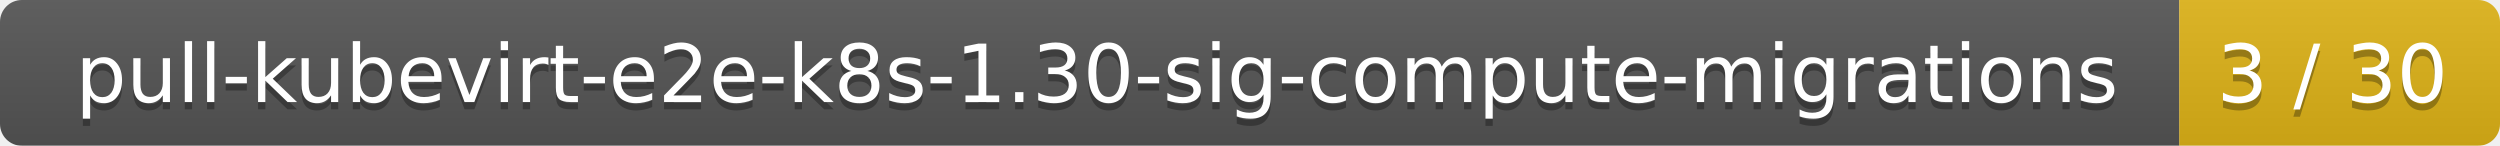
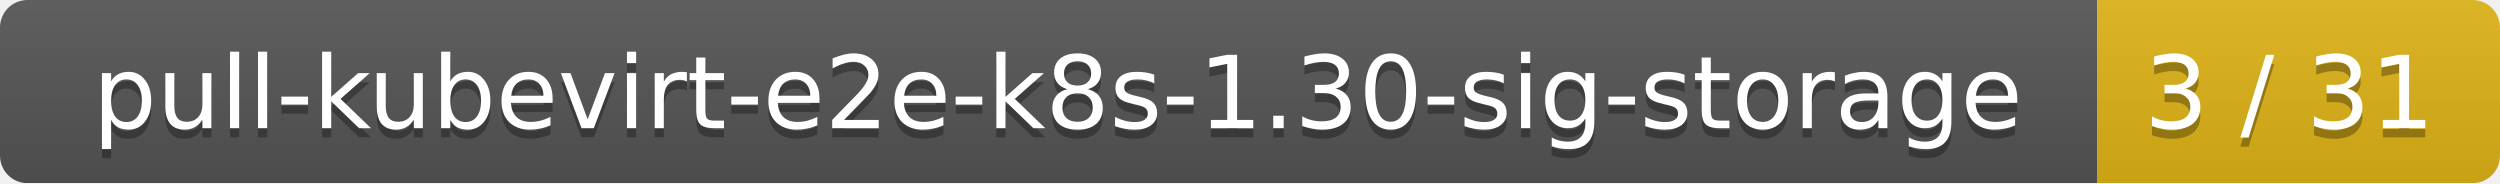
- <svg xmlns="http://www.w3.org/2000/svg" width="343" height="20">
+ <svg xmlns="http://www.w3.org/2000/svg" width="273" height="20">
  <linearGradient id="smooth" x2="0" y2="100%">
    <stop offset="0" stop-color="#bbb" stop-opacity=".1" />
    <stop offset="1" stop-opacity=".1" />
  </linearGradient>
  <mask id="round">
-     <rect width="343" height="20" rx="3" fill="#fff" />
+     <rect width="273" height="20" rx="3" fill="#fff" />
  </mask>
  <g mask="url(#round)">
-     <rect width="299" height="20" fill="#555" />
-     <rect x="299" width="44" height="20" fill="#dfb317" />
-     <rect width="343" height="20" fill="url(#smooth)" />
+     <rect width="229" height="20" fill="#555" />
+     <rect x="229" width="44" height="20" fill="#dfb317" />
+     <rect width="273" height="20" fill="url(#smooth)" />
  </g>
  <g fill="#fff" text-anchor="middle" font-family="DejaVu Sans,Verdana,Geneva,sans-serif" font-size="11">
-     <text x="150.5" y="15" fill="#010101" fill-opacity=".3">pull-kubevirt-e2e-k8s-1.30-sig-compute-migrations</text>
-     <text x="150.5" y="14">pull-kubevirt-e2e-k8s-1.30-sig-compute-migrations</text>
-     <text x="320" y="15" fill="#010101" fill-opacity=".3">3 / 30</text>
-     <text x="320" y="14">3 / 30</text>
+     <text x="115.5" y="15" fill="#010101" fill-opacity=".3">pull-kubevirt-e2e-k8s-1.30-sig-storage</text>
+     <text x="115.5" y="14">pull-kubevirt-e2e-k8s-1.30-sig-storage</text>
+     <text x="250" y="15" fill="#010101" fill-opacity=".3">3 / 31</text>
+     <text x="250" y="14">3 / 31</text>
  </g>
</svg>
